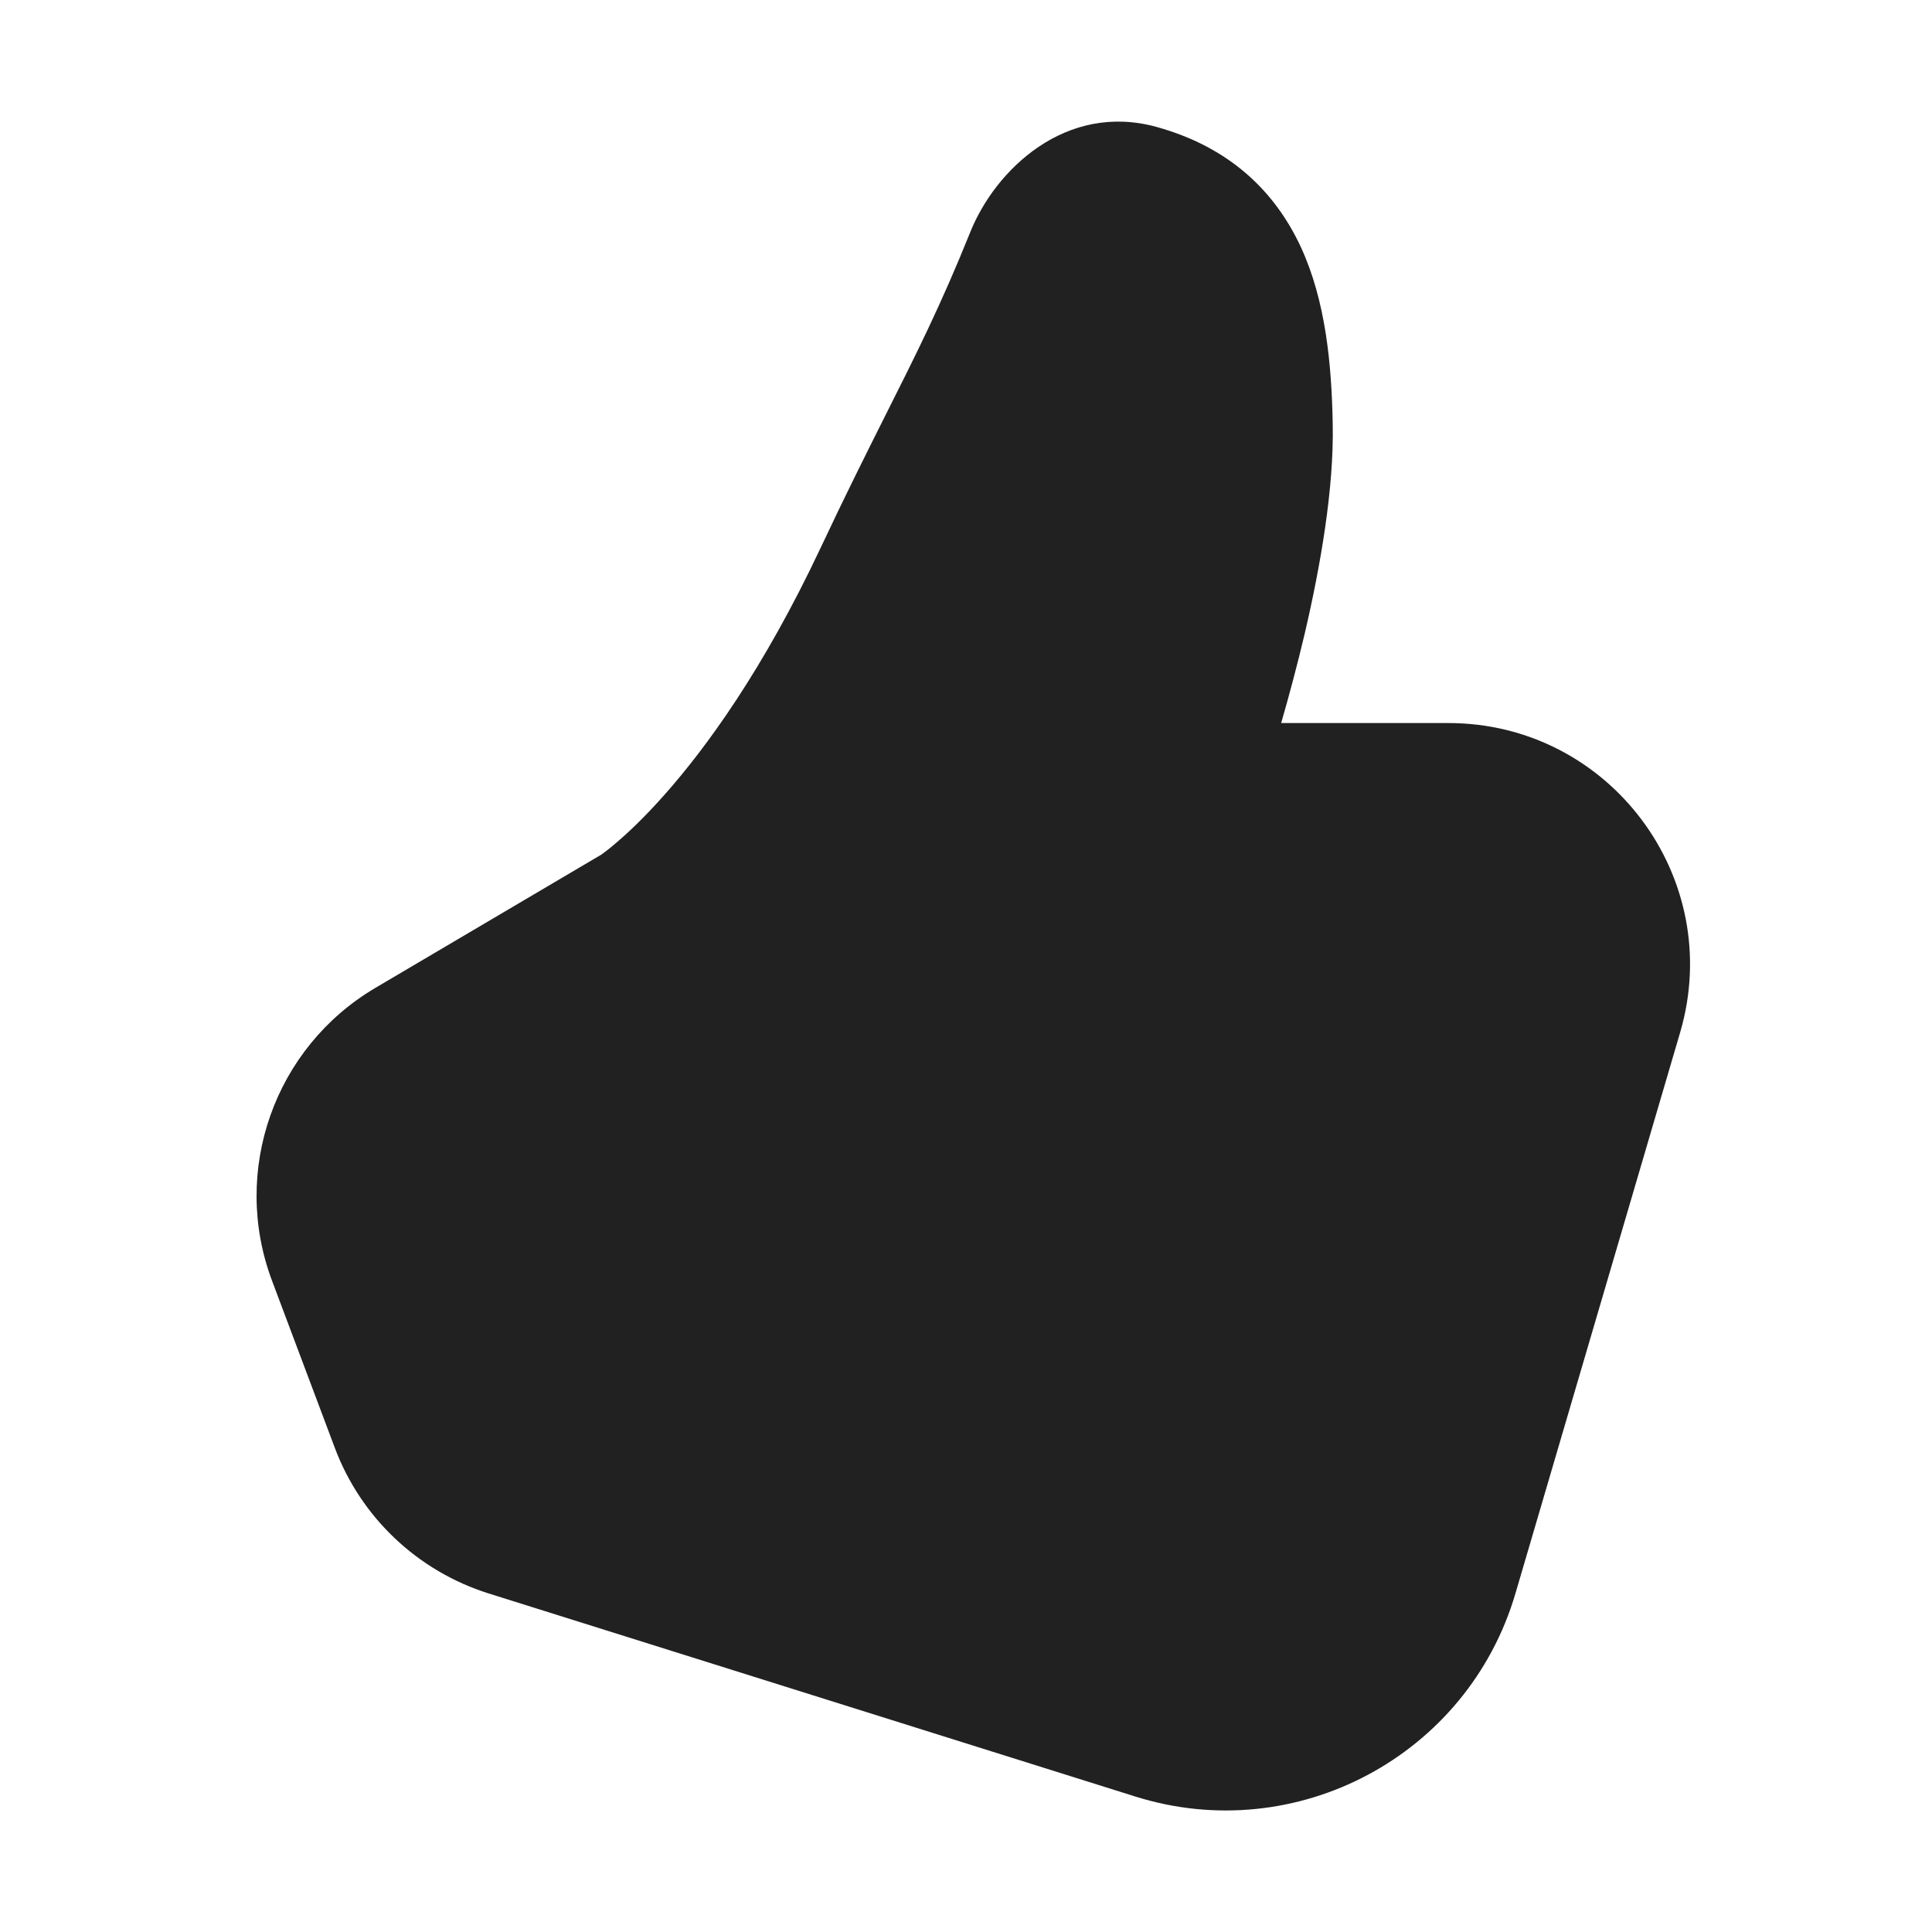
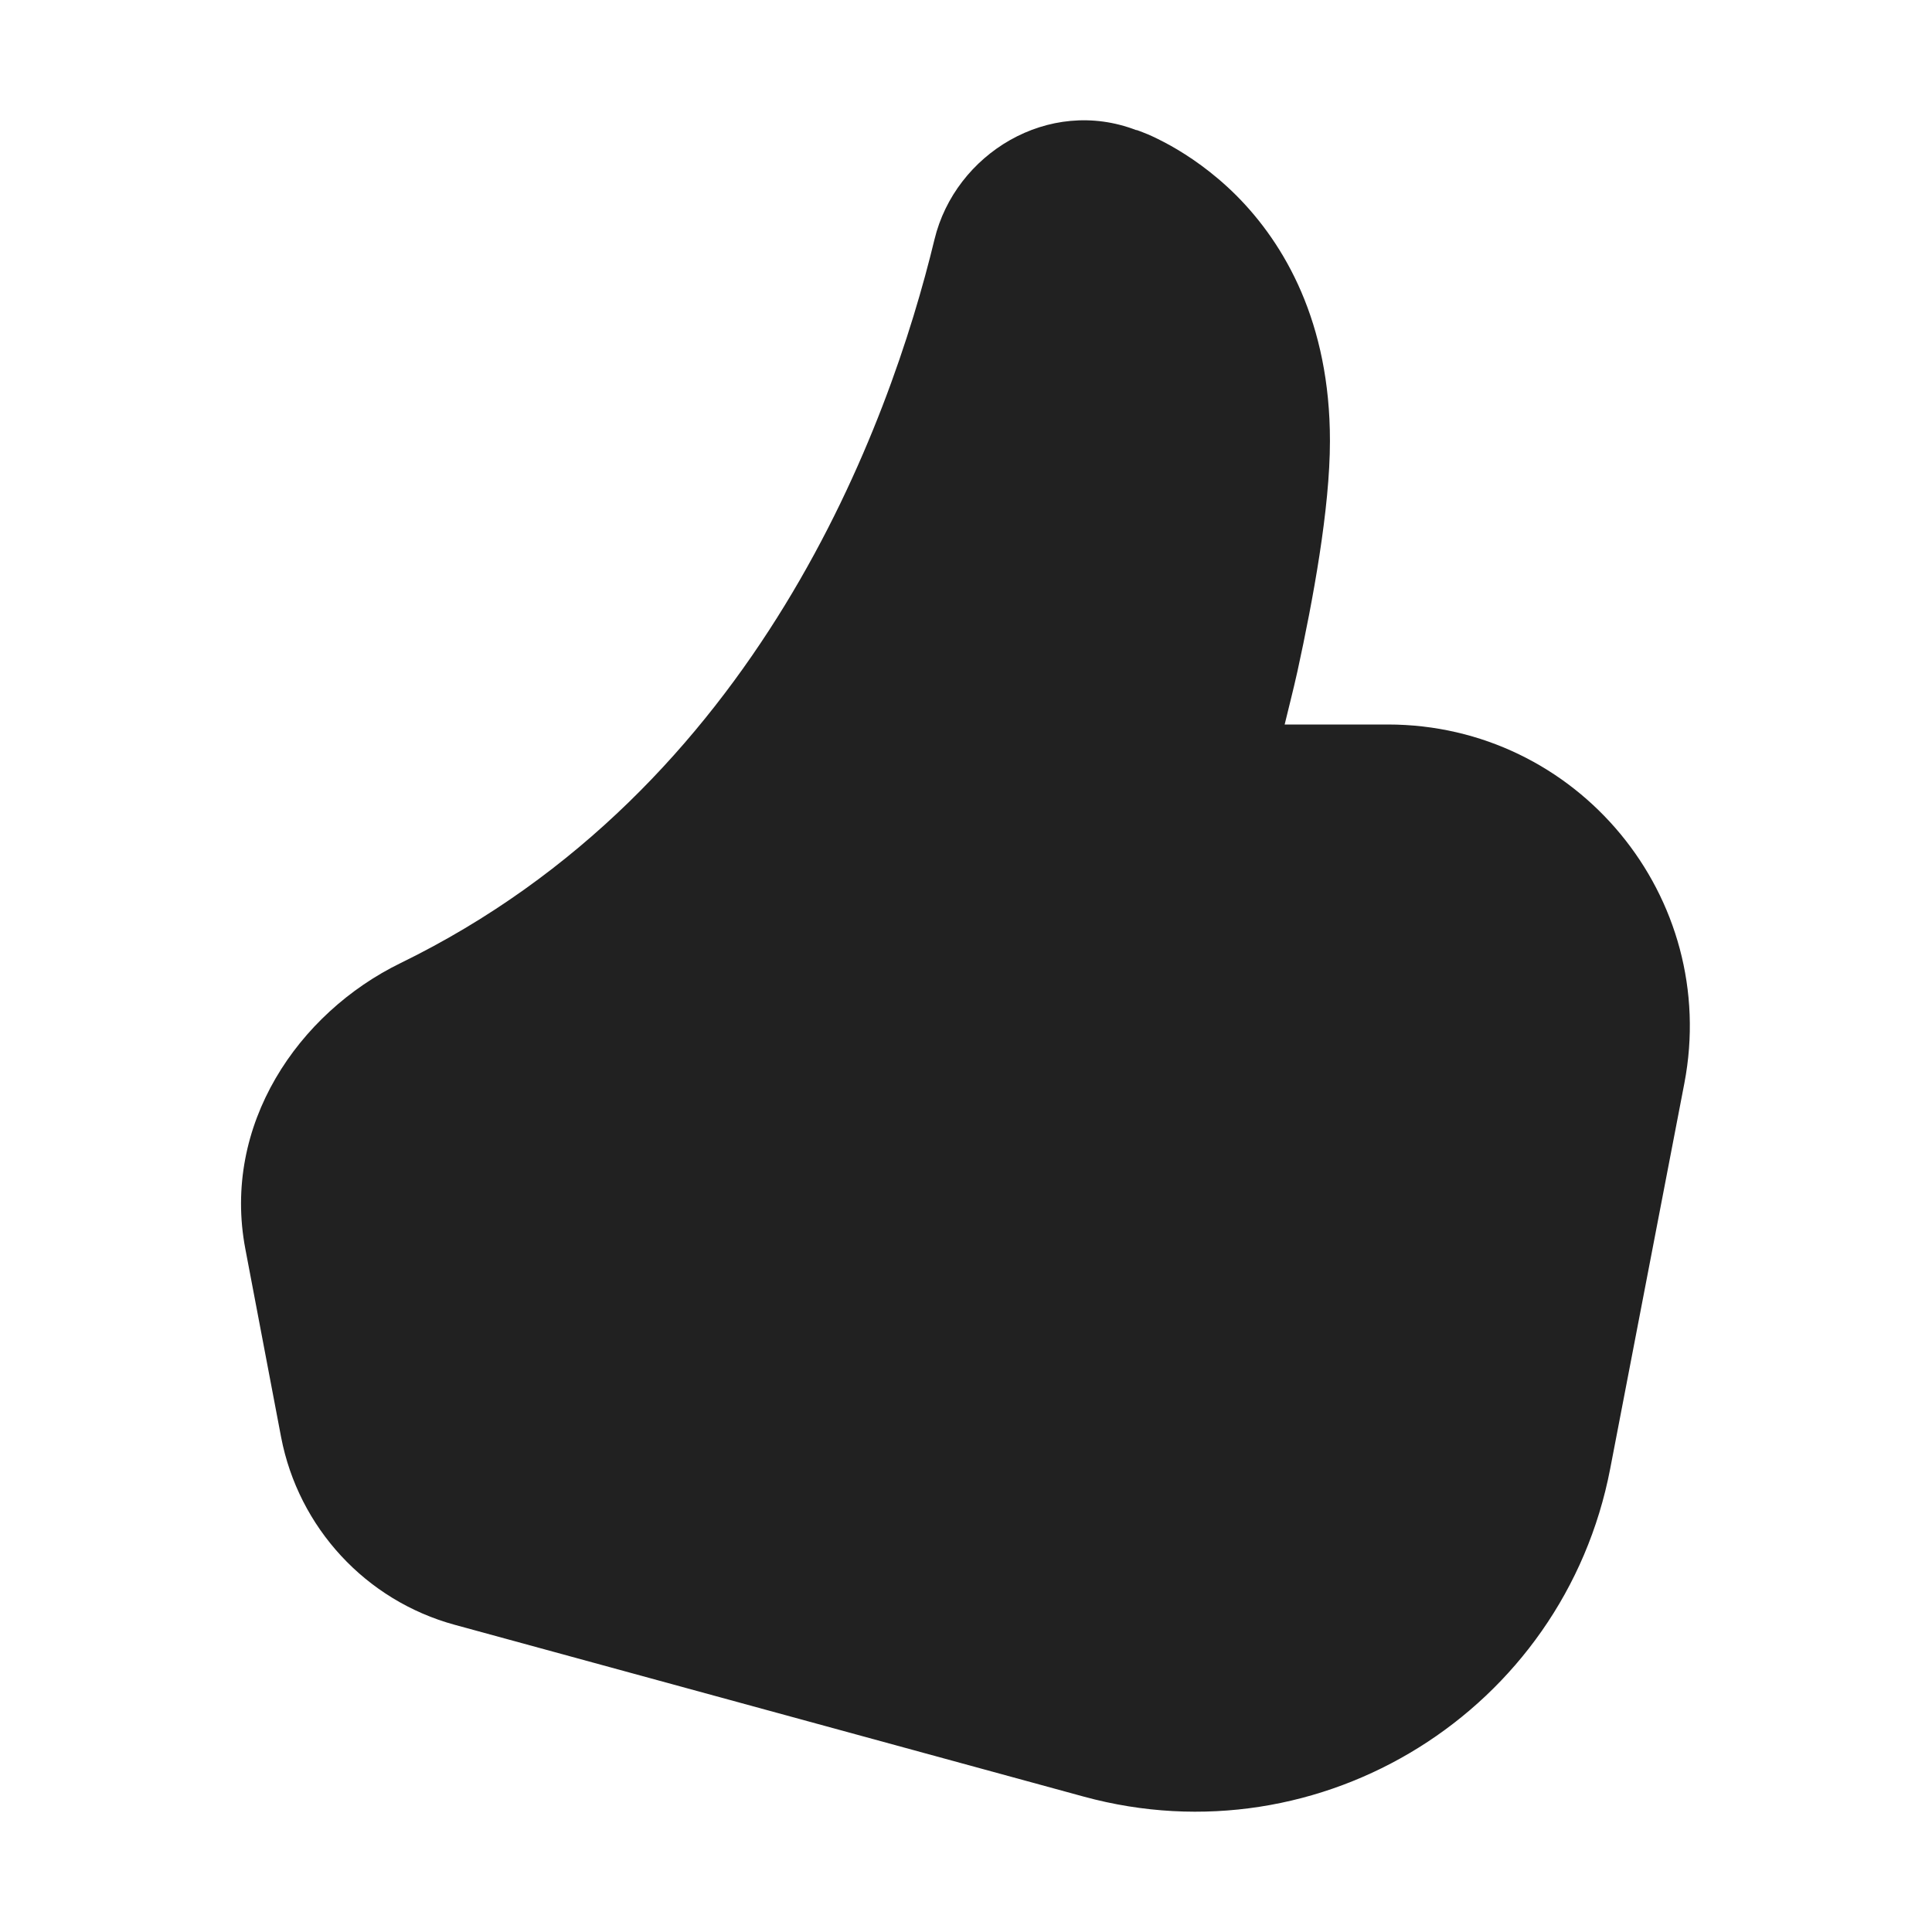
<svg xmlns="http://www.w3.org/2000/svg" width="16" height="16" viewBox="0 0 16 16" fill="none">
-   <path d="M9.581 1.052C8.83 0.843 8.244 1.402 8.035 1.923C7.794 2.523 7.582 2.944 7.329 3.447C7.173 3.758 7.001 4.101 6.796 4.537C6.321 5.546 5.848 6.193 5.503 6.582C5.331 6.776 5.191 6.906 5.098 6.984C5.052 7.024 5.018 7.05 4.997 7.065L4.981 7.077L3.109 8.181C2.272 8.675 1.911 9.698 2.253 10.607L2.773 11.991C2.989 12.567 3.459 13.011 4.046 13.196L9.402 14.878C10.736 15.297 12.155 14.54 12.55 13.197L13.914 8.551C14.29 7.271 13.33 5.988 11.995 5.988H10.61C10.676 5.761 10.743 5.509 10.805 5.248C10.936 4.686 11.048 4.045 11.037 3.51C11.028 3.013 10.978 2.491 10.774 2.048C10.554 1.573 10.171 1.216 9.581 1.052ZM4.977 7.08L4.975 7.081Z" fill="#212121" />
+   <path d="M7.739 1.983C7.91 1.274 8.683 0.797 9.411 1.078L9.412 1.076L9.413 1.077L9.417 1.078C9.447 1.089 9.476 1.1 9.505 1.112C9.554 1.133 9.618 1.164 9.694 1.206C9.844 1.29 10.041 1.422 10.238 1.618C10.64 2.021 11.015 2.671 11.014 3.653C11.014 4.213 10.873 4.972 10.745 5.559C10.71 5.717 10.671 5.866 10.639 6H11.493C13.063 6 14.245 7.43 13.949 8.972L13.335 12.163C12.95 14.165 10.942 15.416 8.976 14.879L3.766 13.456C3.029 13.255 2.472 12.651 2.328 11.902L2.032 10.344C1.836 9.317 2.468 8.39 3.317 7.976C6.28 6.53 7.369 3.513 7.739 1.983Z" fill="#212121" />
</svg>
